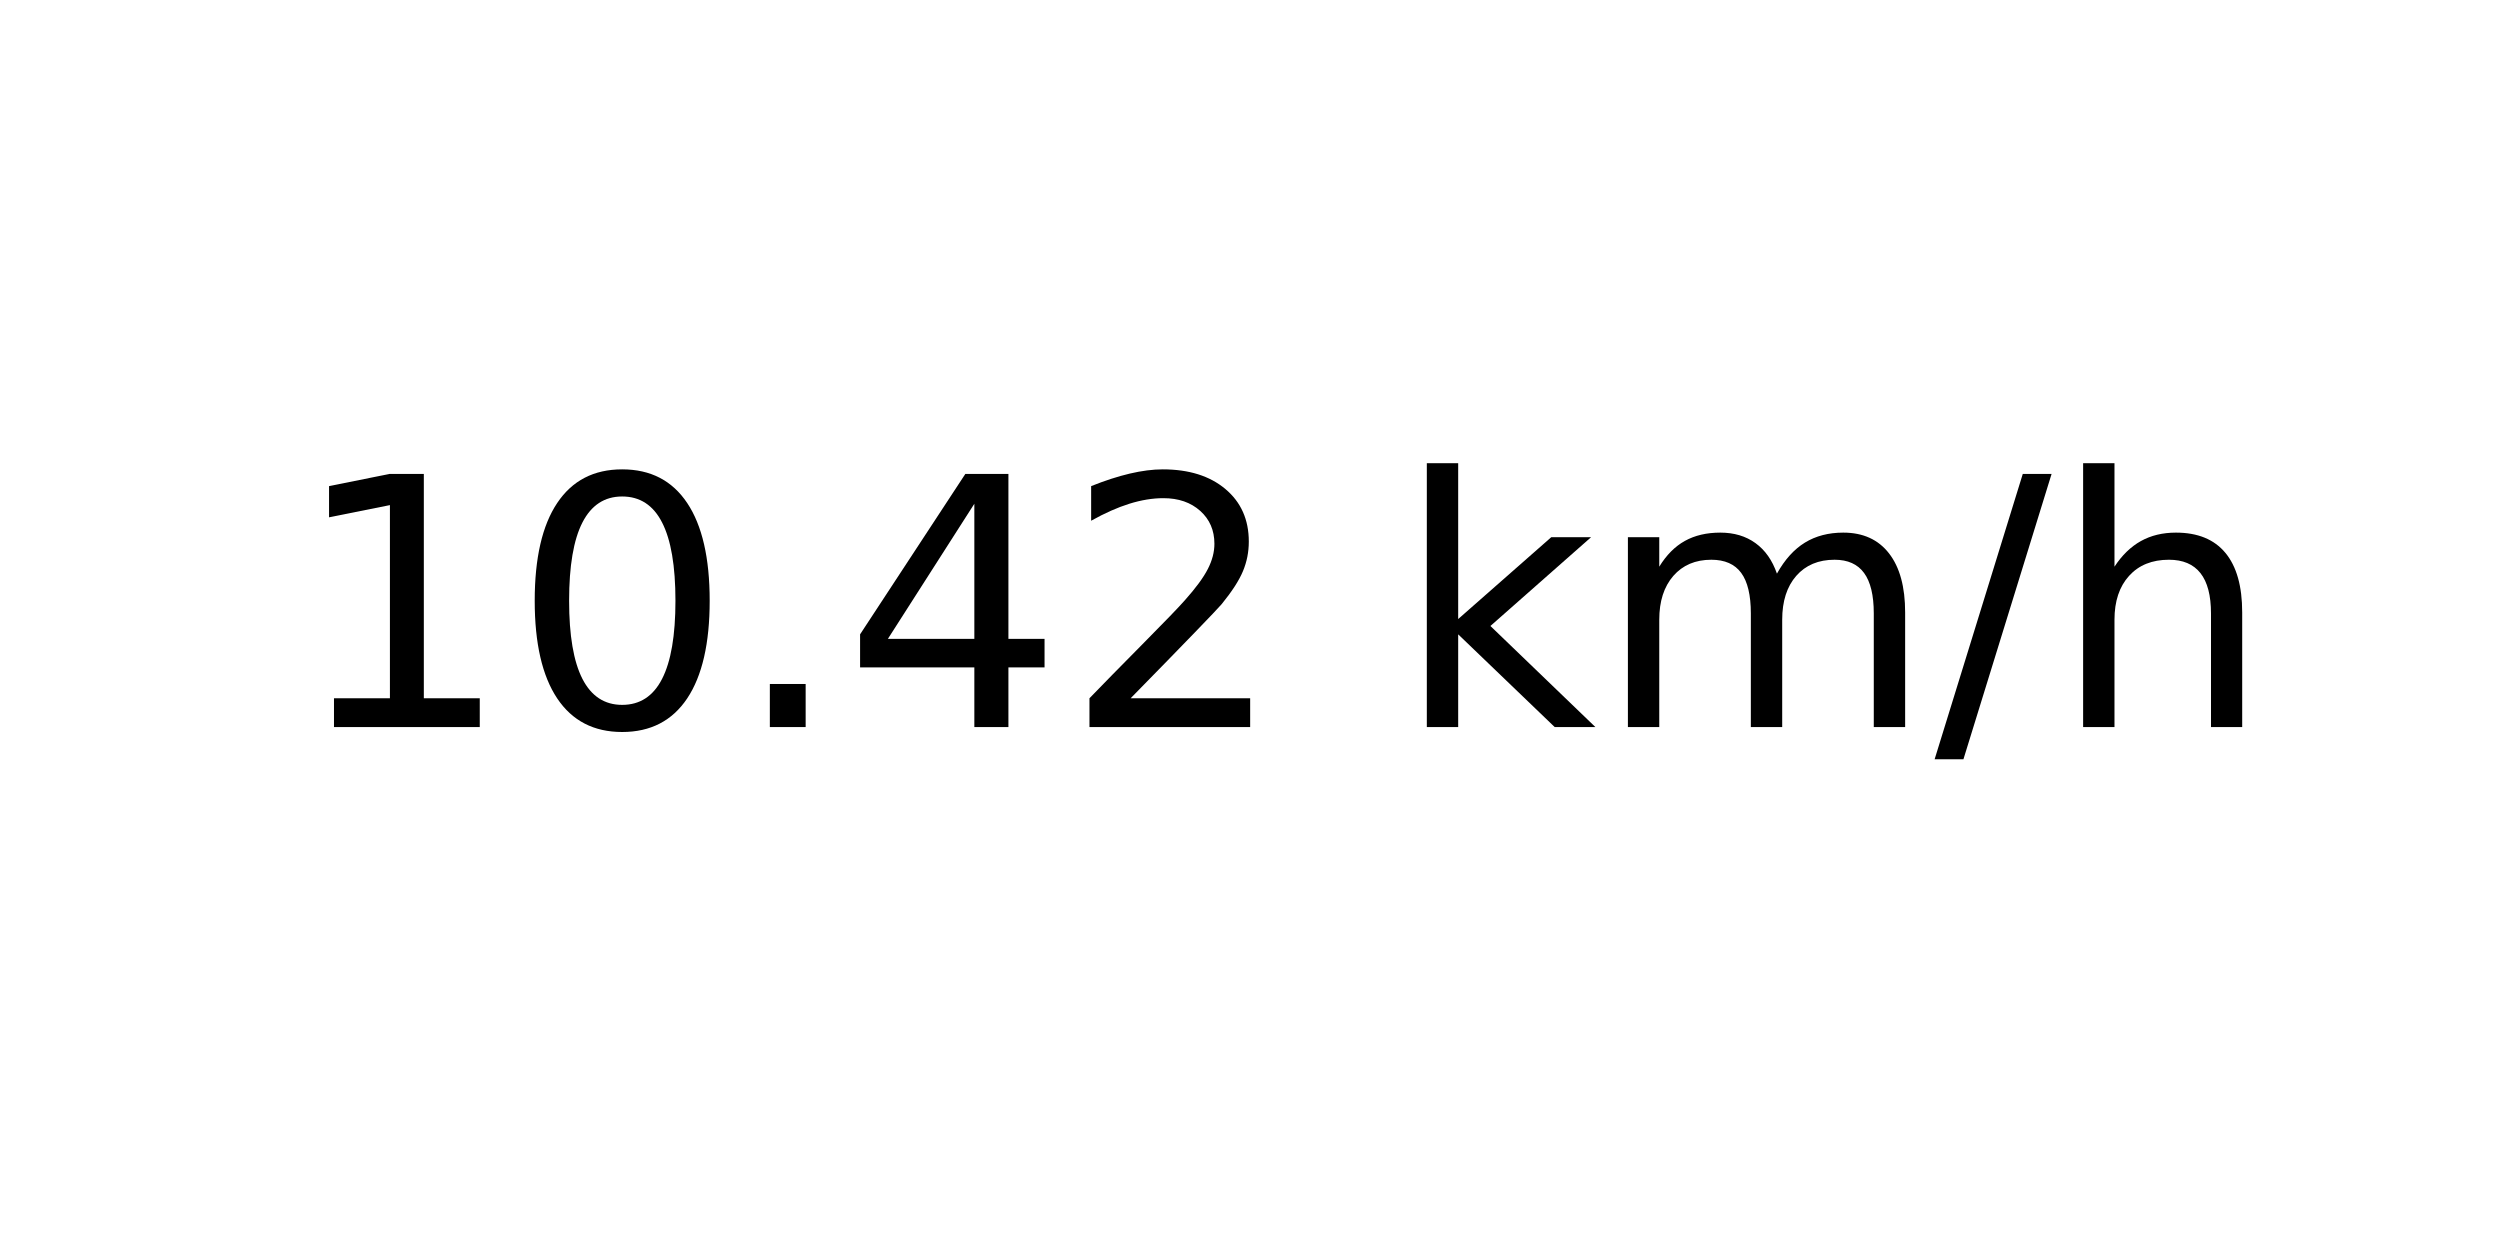
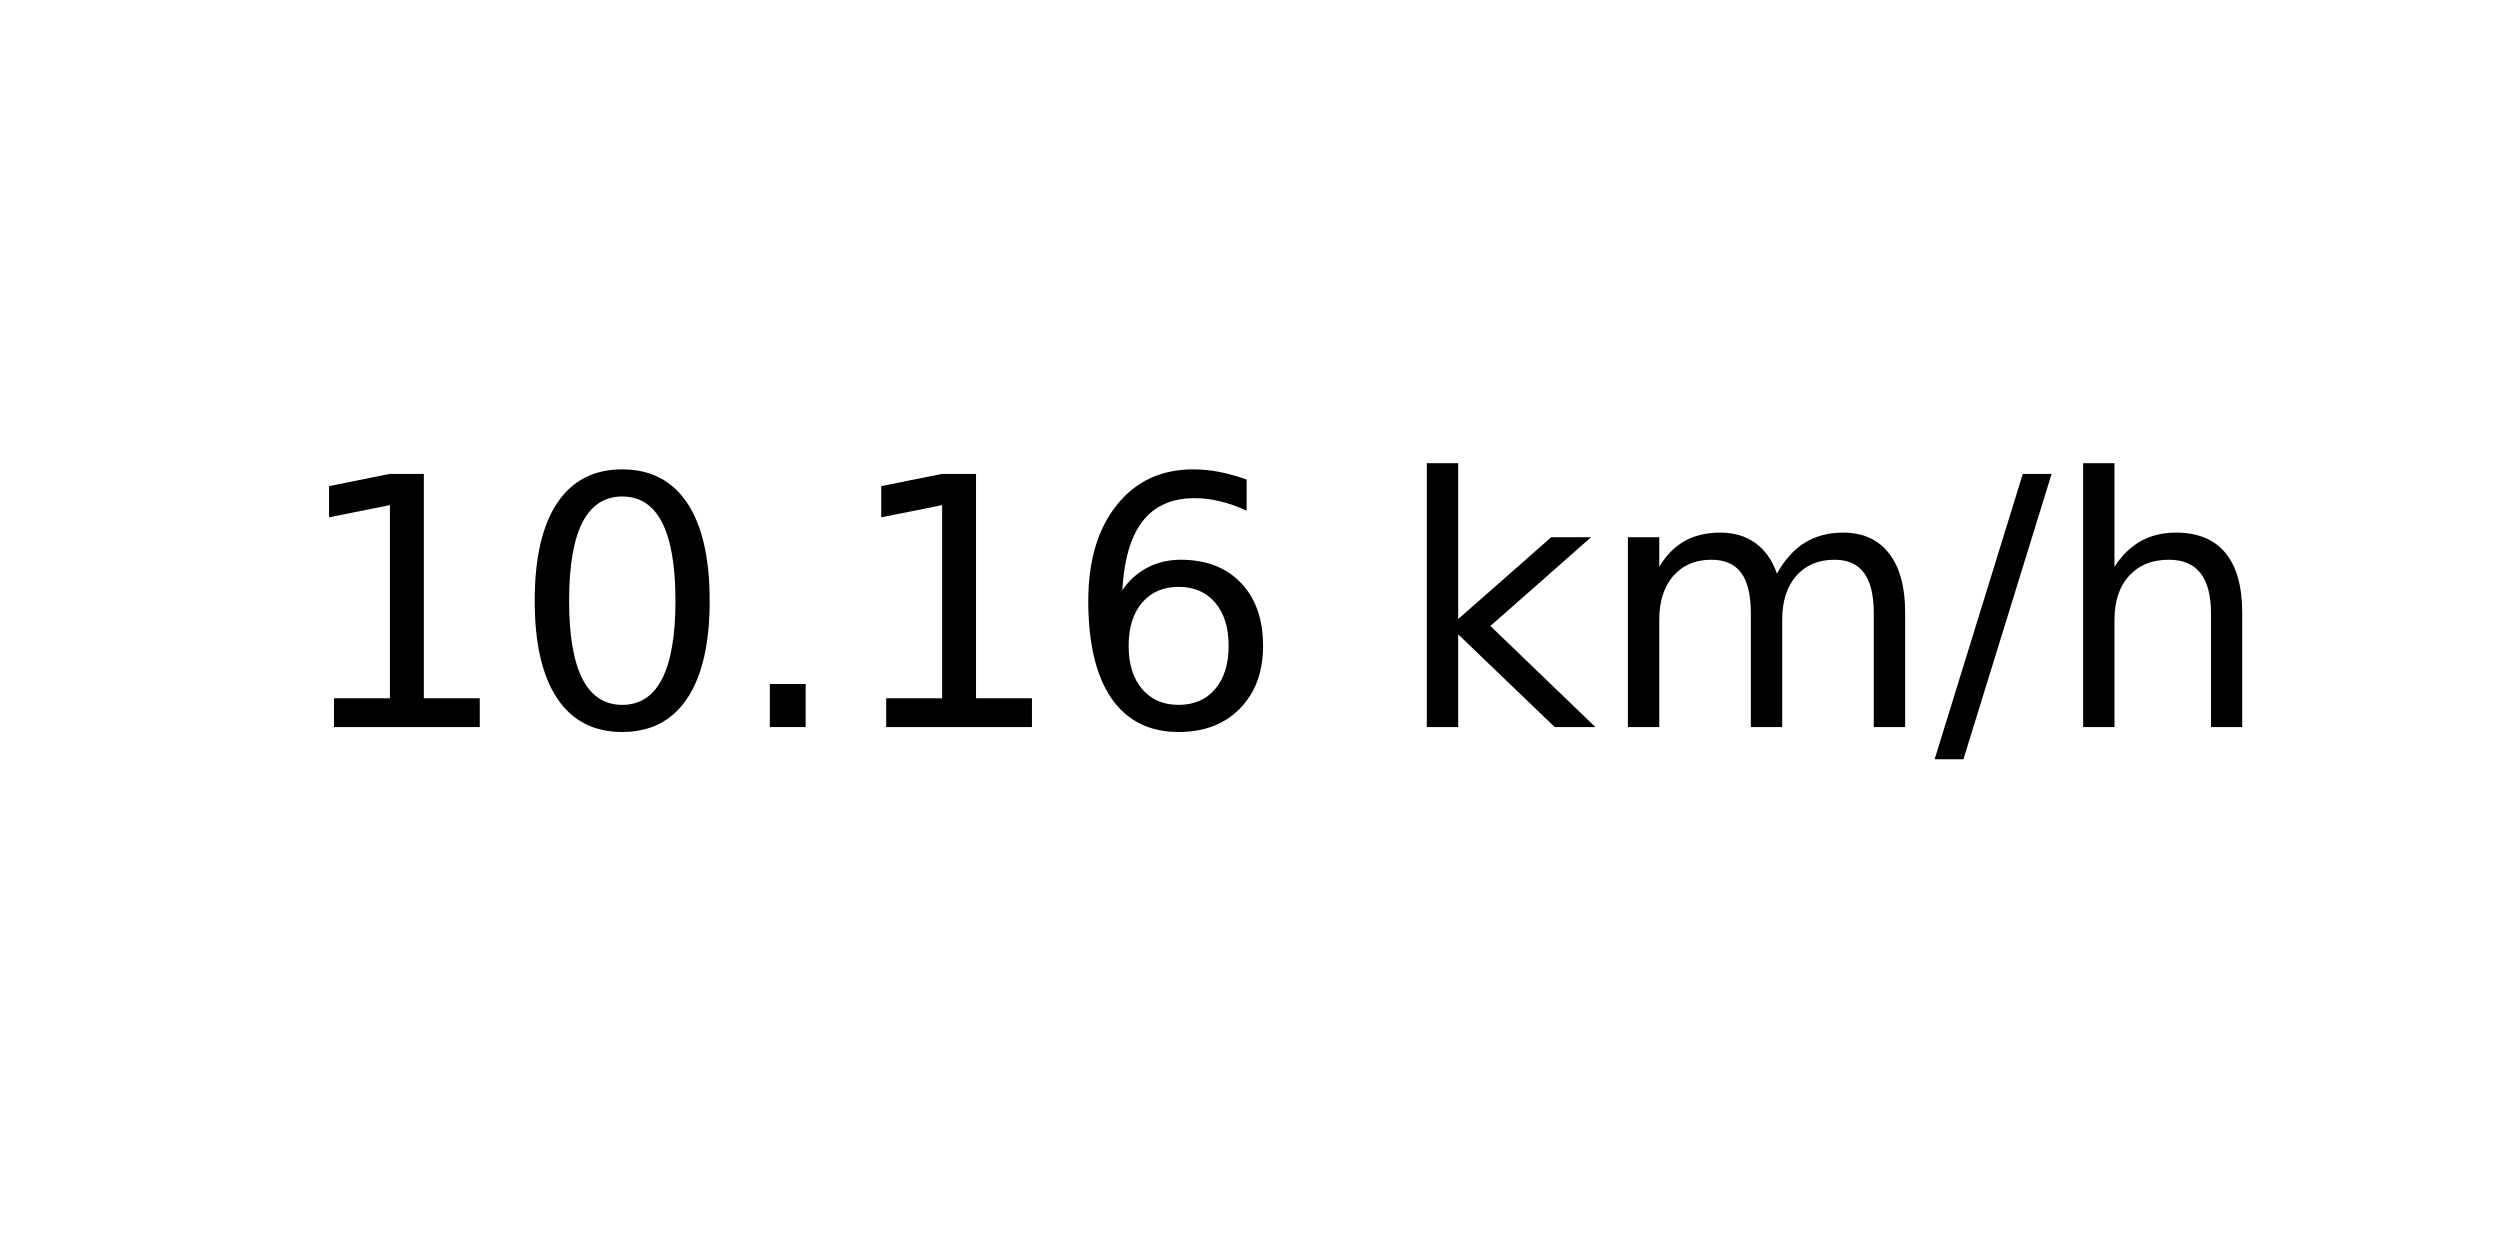
<svg xmlns="http://www.w3.org/2000/svg" xmlns:xlink="http://www.w3.org/1999/xlink" width="72pt" height="36pt" viewBox="0 0 72 36" version="1.1">
  <defs>
    <style type="text/css">*{stroke-linejoin: round; stroke-linecap: butt}</style>
  </defs>
  <g id="figure_1">
    <g id="axes_1">
      <g id="text_1">
        <g transform="translate(8.378125 20.93937) scale(0.1 -0.1)">
          <defs>
            <path id="DejaVuSans-31" d="M 794 531  L 1825 531  L 1825 4091  L 703 3866  L 703 4441  L 1819 4666  L 2450 4666  L 2450 531  L 3481 531  L 3481 0  L 794 0  L 794 531  z " transform="scale(0.015625)" />
            <path id="DejaVuSans-30" d="M 2034 4250  Q 1547 4250 1301 3770  Q 1056 3291 1056 2328  Q 1056 1369 1301 889  Q 1547 409 2034 409  Q 2525 409 2770 889  Q 3016 1369 3016 2328  Q 3016 3291 2770 3770  Q 2525 4250 2034 4250  z M 2034 4750  Q 2819 4750 3233 4129  Q 3647 3509 3647 2328  Q 3647 1150 3233 529  Q 2819 -91 2034 -91  Q 1250 -91 836 529  Q 422 1150 422 2328  Q 422 3509 836 4129  Q 1250 4750 2034 4750  z " transform="scale(0.015625)" />
            <path id="DejaVuSans-2e" d="M 684 794  L 1344 794  L 1344 0  L 684 0  L 684 794  z " transform="scale(0.015625)" />
-             <path id="DejaVuSans-34" d="M 2419 4116  L 825 1625  L 2419 1625  L 2419 4116  z M 2253 4666  L 3047 4666  L 3047 1625  L 3713 1625  L 3713 1100  L 3047 1100  L 3047 0  L 2419 0  L 2419 1100  L 313 1100  L 313 1709  L 2253 4666  z " transform="scale(0.015625)" />
-             <path id="DejaVuSans-32" d="M 1228 531  L 3431 531  L 3431 0  L 469 0  L 469 531  Q 828 903 1448 1529  Q 2069 2156 2228 2338  Q 2531 2678 2651 2914  Q 2772 3150 2772 3378  Q 2772 3750 2511 3984  Q 2250 4219 1831 4219  Q 1534 4219 1204 4116  Q 875 4013 500 3803  L 500 4441  Q 881 4594 1212 4672  Q 1544 4750 1819 4750  Q 2544 4750 2975 4387  Q 3406 4025 3406 3419  Q 3406 3131 3298 2873  Q 3191 2616 2906 2266  Q 2828 2175 2409 1742  Q 1991 1309 1228 531  z " transform="scale(0.015625)" />
+             <path id="DejaVuSans-36" d="M 2113 2584  Q 1688 2584 1439 2293  Q 1191 2003 1191 1497  Q 1191 994 1439 701  Q 1688 409 2113 409  Q 2538 409 2786 701  Q 3034 994 3034 1497  Q 3034 2003 2786 2293  Q 2538 2584 2113 2584  z M 3366 4563  L 3366 3988  Q 3128 4100 2886 4159  Q 2644 4219 2406 4219  Q 1781 4219 1451 3797  Q 1122 3375 1075 2522  Q 1259 2794 1537 2939  Q 1816 3084 2150 3084  Q 2853 3084 3261 2657  Q 3669 2231 3669 1497  Q 3669 778 3244 343  Q 2819 -91 2113 -91  Q 1303 -91 875 529  Q 447 1150 447 2328  Q 447 3434 972 4092  Q 1497 4750 2381 4750  Q 2619 4750 2861 4703  Q 3103 4656 3366 4563  z " transform="scale(0.015625)" />
            <path id="DejaVuSans-20" transform="scale(0.015625)" />
            <path id="DejaVuSans-6b" d="M 581 4863  L 1159 4863  L 1159 1991  L 2875 3500  L 3609 3500  L 1753 1863  L 3688 0  L 2938 0  L 1159 1709  L 1159 0  L 581 0  L 581 4863  z " transform="scale(0.015625)" />
            <path id="DejaVuSans-6d" d="M 3328 2828  Q 3544 3216 3844 3400  Q 4144 3584 4550 3584  Q 5097 3584 5394 3201  Q 5691 2819 5691 2113  L 5691 0  L 5113 0  L 5113 2094  Q 5113 2597 4934 2840  Q 4756 3084 4391 3084  Q 3944 3084 3684 2787  Q 3425 2491 3425 1978  L 3425 0  L 2847 0  L 2847 2094  Q 2847 2600 2669 2842  Q 2491 3084 2119 3084  Q 1678 3084 1418 2786  Q 1159 2488 1159 1978  L 1159 0  L 581 0  L 581 3500  L 1159 3500  L 1159 2956  Q 1356 3278 1631 3431  Q 1906 3584 2284 3584  Q 2666 3584 2933 3390  Q 3200 3197 3328 2828  z " transform="scale(0.015625)" />
            <path id="DejaVuSans-2f" d="M 1625 4666  L 2156 4666  L 531 -594  L 0 -594  L 1625 4666  z " transform="scale(0.015625)" />
            <path id="DejaVuSans-68" d="M 3513 2113  L 3513 0  L 2938 0  L 2938 2094  Q 2938 2591 2744 2837  Q 2550 3084 2163 3084  Q 1697 3084 1428 2787  Q 1159 2491 1159 1978  L 1159 0  L 581 0  L 581 4863  L 1159 4863  L 1159 2956  Q 1366 3272 1645 3428  Q 1925 3584 2291 3584  Q 2894 3584 3203 3211  Q 3513 2838 3513 2113  z " transform="scale(0.015625)" />
          </defs>
          <use xlink:href="#DejaVuSans-31" />
          <use xlink:href="#DejaVuSans-30" x="63.623" />
          <use xlink:href="#DejaVuSans-2e" x="127.246" />
-           <use xlink:href="#DejaVuSans-34" x="159.033" />
-           <use xlink:href="#DejaVuSans-32" x="222.656" />
+           <use xlink:href="#DejaVuSans-31" x="159.033" />
+           <use xlink:href="#DejaVuSans-36" x="222.656" />
          <use xlink:href="#DejaVuSans-20" x="286.279" />
          <use xlink:href="#DejaVuSans-6b" x="318.066" />
          <use xlink:href="#DejaVuSans-6d" x="375.977" />
          <use xlink:href="#DejaVuSans-2f" x="473.389" />
          <use xlink:href="#DejaVuSans-68" x="507.08" />
        </g>
      </g>
    </g>
  </g>
</svg>
